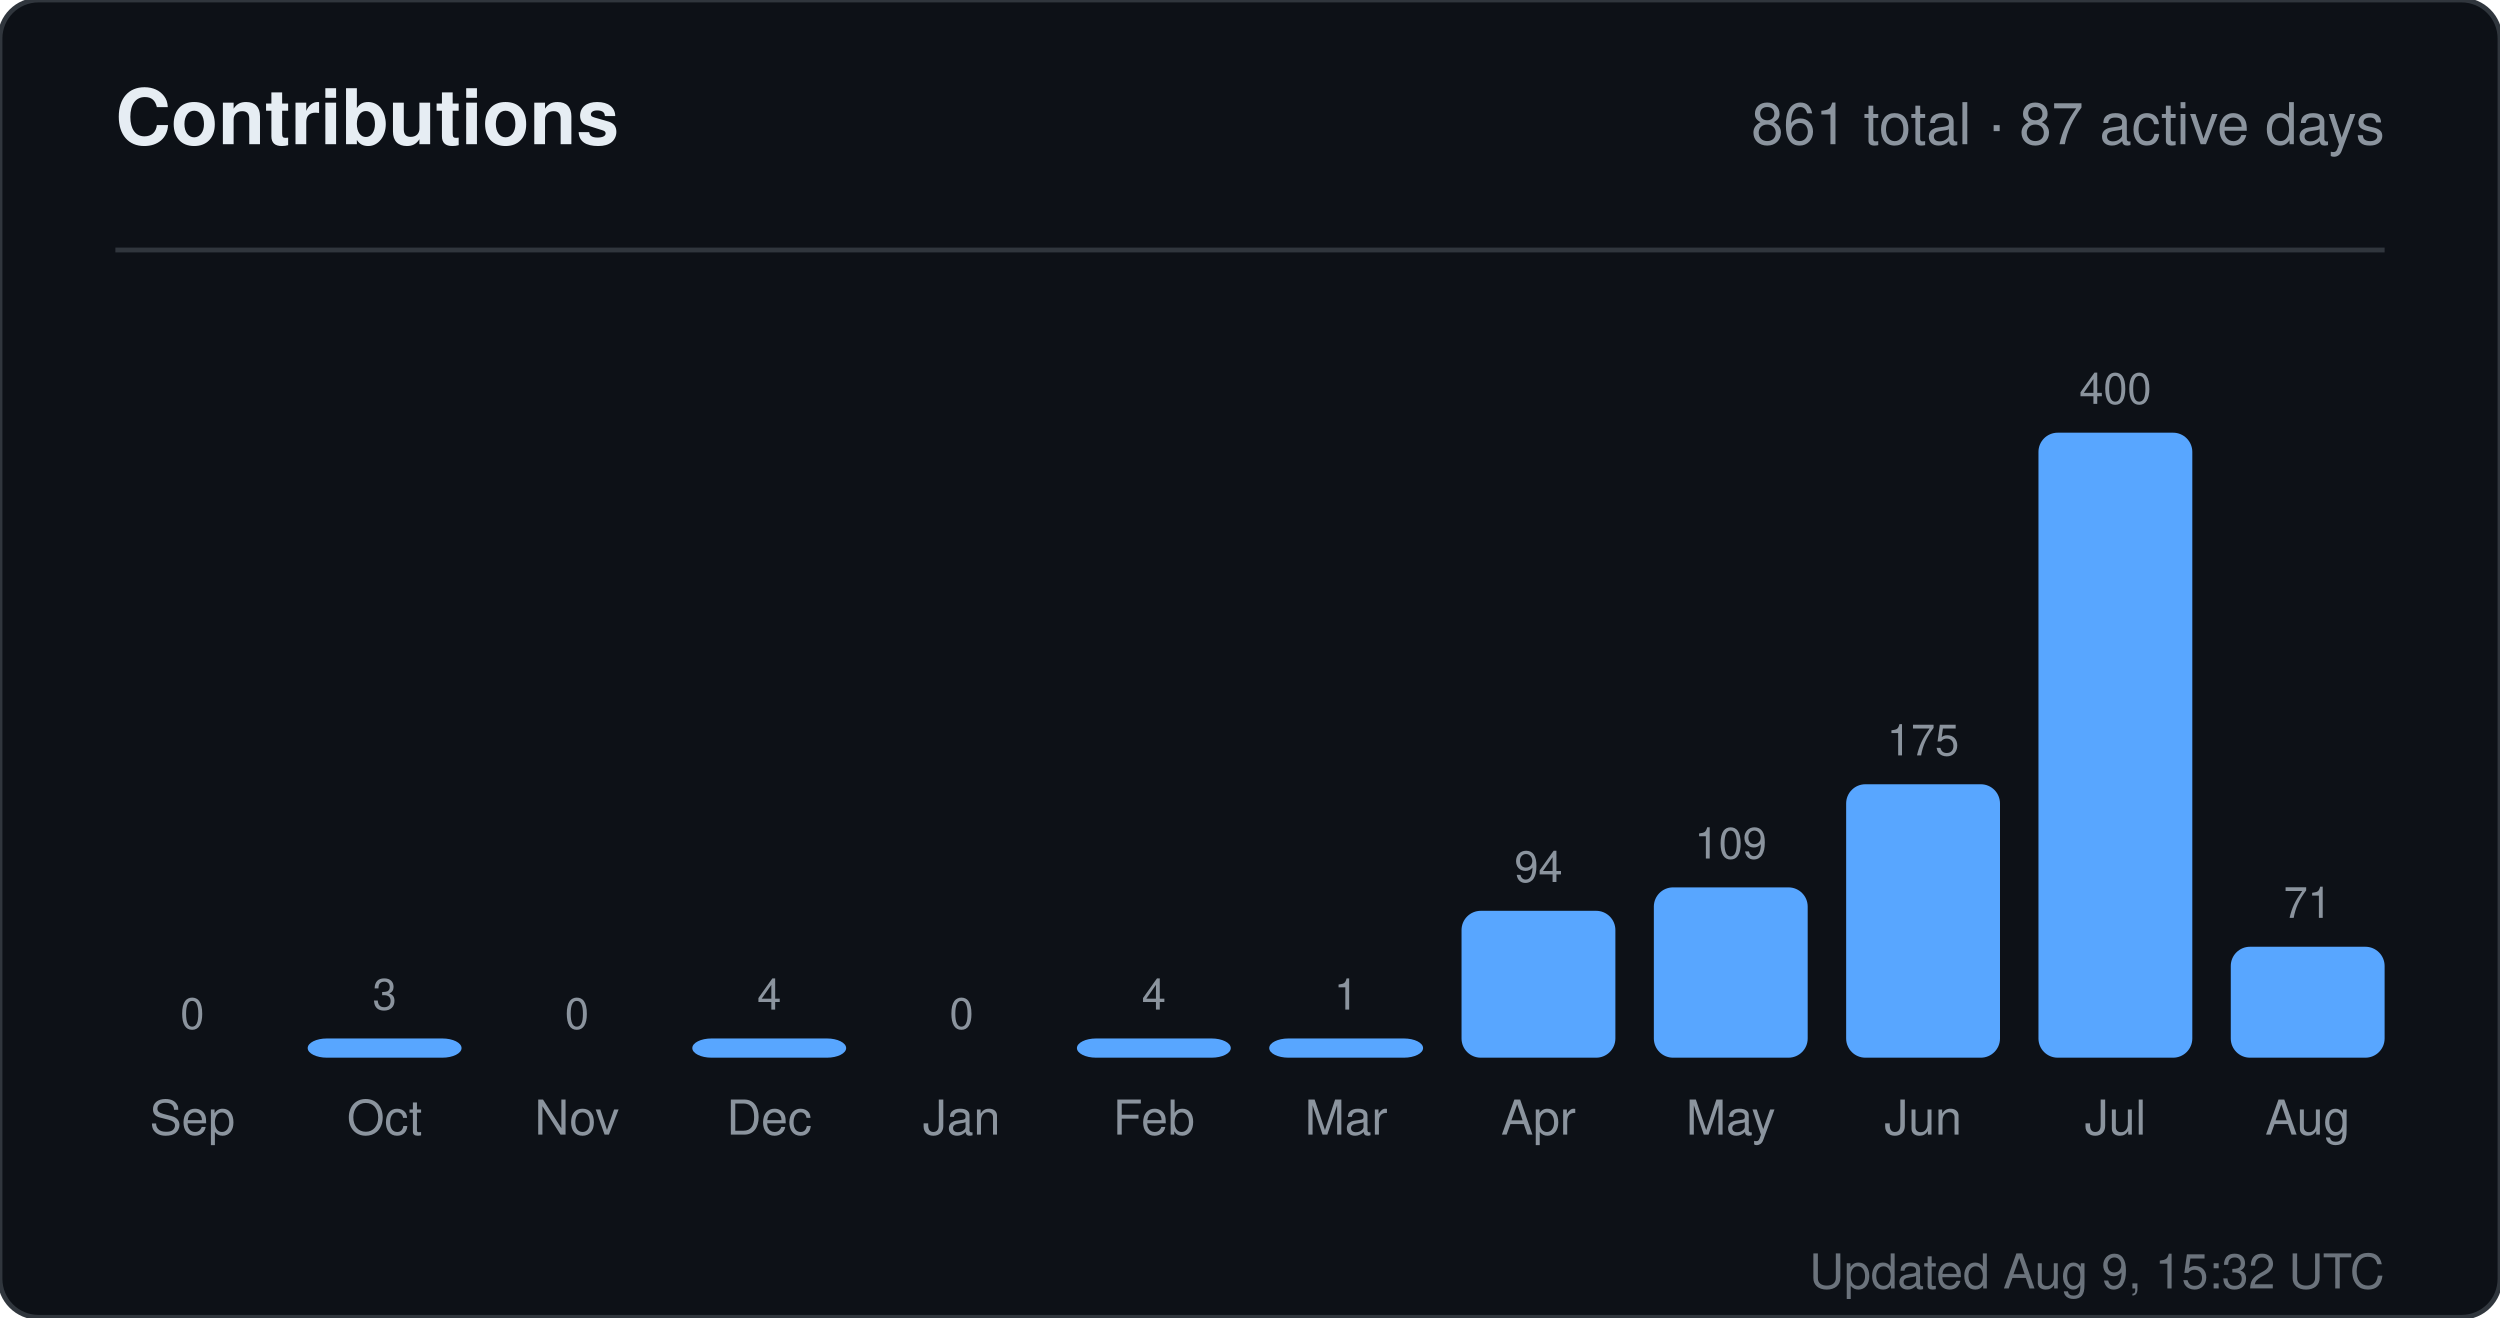
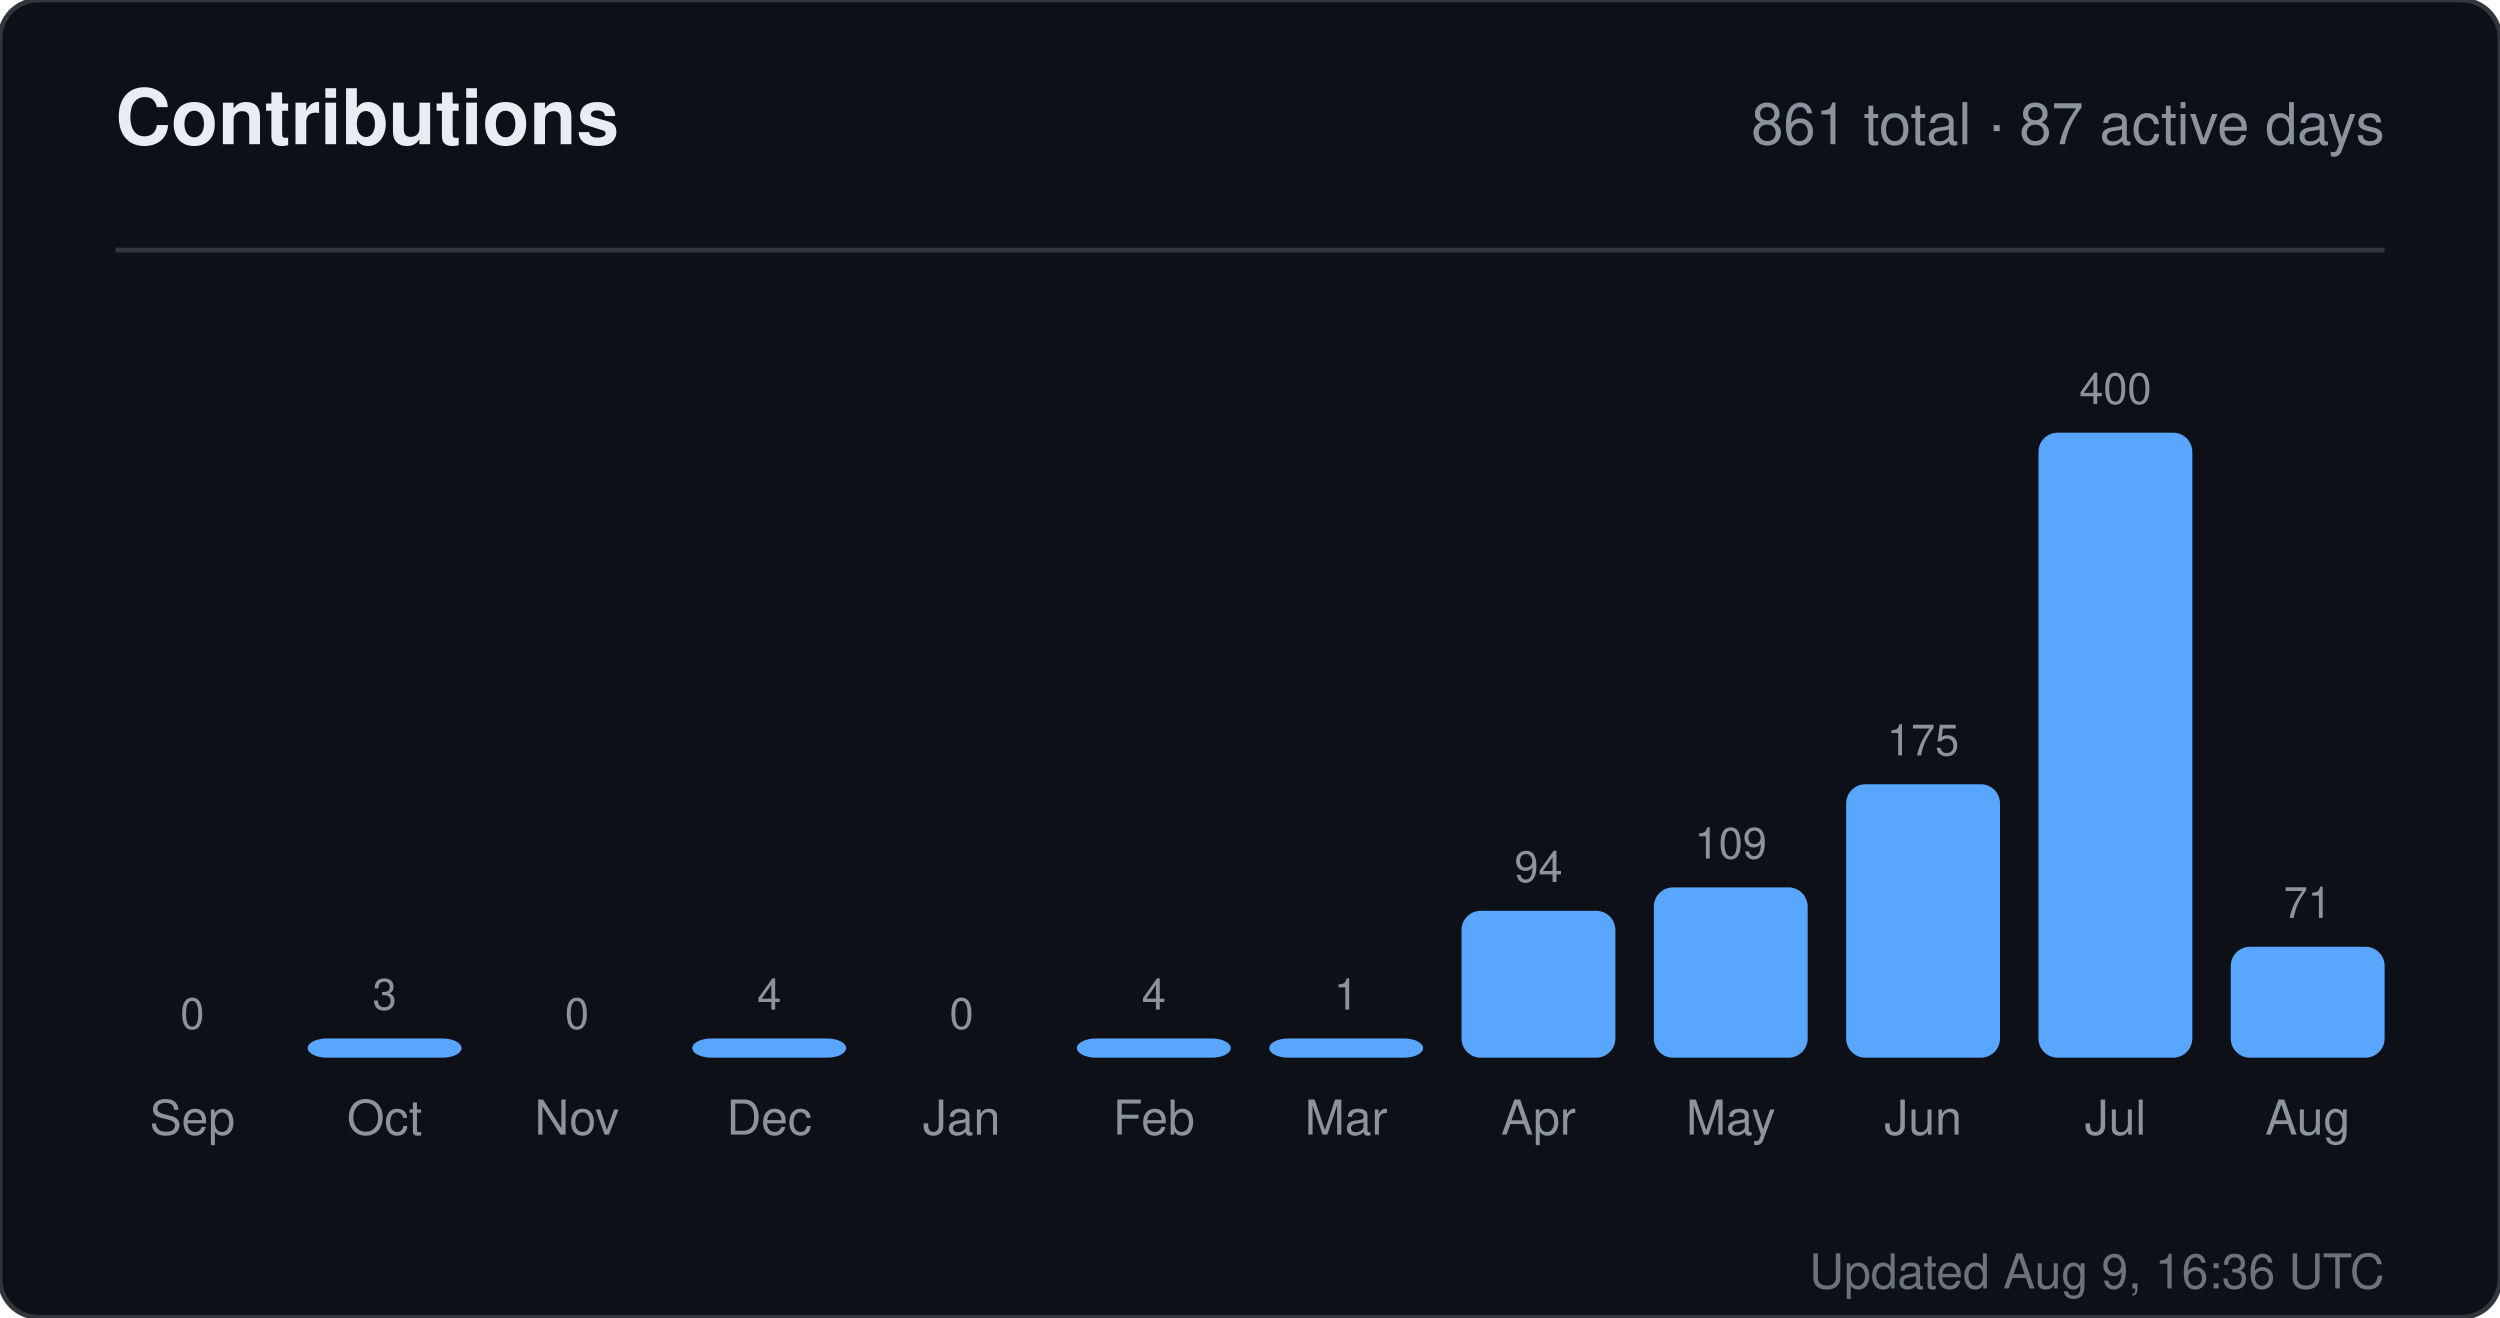
<svg xmlns="http://www.w3.org/2000/svg" width="520" height="274" viewBox="0 0 520 274" role="img" aria-label="Contributions for sandiirawan12">
  <rect width="520" height="274" rx="8" fill="#0d1117" stroke="#30363d" />
  <g font-family="-apple-system, BlinkMacSystemFont, Segoe UI, Helvetica, Arial, sans-serif">
    <text x="24" y="30" fill="#e6edf3" font-size="16" font-weight="700">Contributions</text>
    <text x="496" y="30" fill="#8b949e" font-size="12" text-anchor="end">861 total · 87 active days</text>
    <line x1="24" y1="52" x2="496" y2="52" stroke="#30363d" />
    <text x="40" y="214" fill="#8b949e" font-size="9" text-anchor="middle">0</text>
    <rect x="24" y="220" width="32" height="0" rx="4" fill="#58a6ff" />
    <text x="40" y="236" fill="#8b949e" font-size="10" text-anchor="middle">Sep</text>
    <text x="80" y="210" fill="#8b949e" font-size="9" text-anchor="middle">3</text>
    <rect x="64" y="216" width="32" height="4" rx="4" fill="#58a6ff" />
    <text x="80" y="236" fill="#8b949e" font-size="10" text-anchor="middle">Oct</text>
    <text x="120" y="214" fill="#8b949e" font-size="9" text-anchor="middle">0</text>
    <rect x="104" y="220" width="32" height="0" rx="4" fill="#58a6ff" />
    <text x="120" y="236" fill="#8b949e" font-size="10" text-anchor="middle">Nov</text>
    <text x="160" y="210" fill="#8b949e" font-size="9" text-anchor="middle">4</text>
    <rect x="144" y="216" width="32" height="4" rx="4" fill="#58a6ff" />
    <text x="160" y="236" fill="#8b949e" font-size="10" text-anchor="middle">Dec</text>
    <text x="200" y="214" fill="#8b949e" font-size="9" text-anchor="middle">0</text>
    <rect x="184" y="220" width="32" height="0" rx="4" fill="#58a6ff" />
    <text x="200" y="236" fill="#8b949e" font-size="10" text-anchor="middle">Jan</text>
    <text x="240" y="210" fill="#8b949e" font-size="9" text-anchor="middle">4</text>
    <rect x="224" y="216" width="32" height="4" rx="4" fill="#58a6ff" />
    <text x="240" y="236" fill="#8b949e" font-size="10" text-anchor="middle">Feb</text>
    <text x="280" y="210" fill="#8b949e" font-size="9" text-anchor="middle">1</text>
    <rect x="264" y="216" width="32" height="4" rx="4" fill="#58a6ff" />
    <text x="280" y="236" fill="#8b949e" font-size="10" text-anchor="middle">Mar</text>
    <text x="320" y="183.45" fill="#8b949e" font-size="9" text-anchor="middle">94</text>
    <rect x="304" y="189.45" width="32" height="30.55" rx="4" fill="#58a6ff" />
    <text x="320" y="236" fill="#8b949e" font-size="10" text-anchor="middle">Apr</text>
    <text x="360" y="178.575" fill="#8b949e" font-size="9" text-anchor="middle">109</text>
    <rect x="344" y="184.575" width="32" height="35.425" rx="4" fill="#58a6ff" />
    <text x="360" y="236" fill="#8b949e" font-size="10" text-anchor="middle">May</text>
    <text x="400" y="157.125" fill="#8b949e" font-size="9" text-anchor="middle">175</text>
    <rect x="384" y="163.125" width="32" height="56.875" rx="4" fill="#58a6ff" />
    <text x="400" y="236" fill="#8b949e" font-size="10" text-anchor="middle">Jun</text>
    <text x="440" y="84" fill="#8b949e" font-size="9" text-anchor="middle">400</text>
    <rect x="424" y="90" width="32" height="130" rx="4" fill="#58a6ff" />
    <text x="440" y="236" fill="#8b949e" font-size="10" text-anchor="middle">Jul</text>
    <text x="480" y="190.925" fill="#8b949e" font-size="9" text-anchor="middle">71</text>
    <rect x="464" y="196.925" width="32" height="23.075" rx="4" fill="#58a6ff" />
    <text x="480" y="236" fill="#8b949e" font-size="10" text-anchor="middle">Aug</text>
-     <text x="496" y="268" fill="#8b949e" font-size="10" text-anchor="end" opacity="0.75">Updated Aug 9, 15:32 UTC</text>
+     <text x="496" y="268" fill="#8b949e" font-size="10" text-anchor="end" opacity="0.75">Updated Aug 9, 16:36 UTC</text>
  </g>
</svg>
